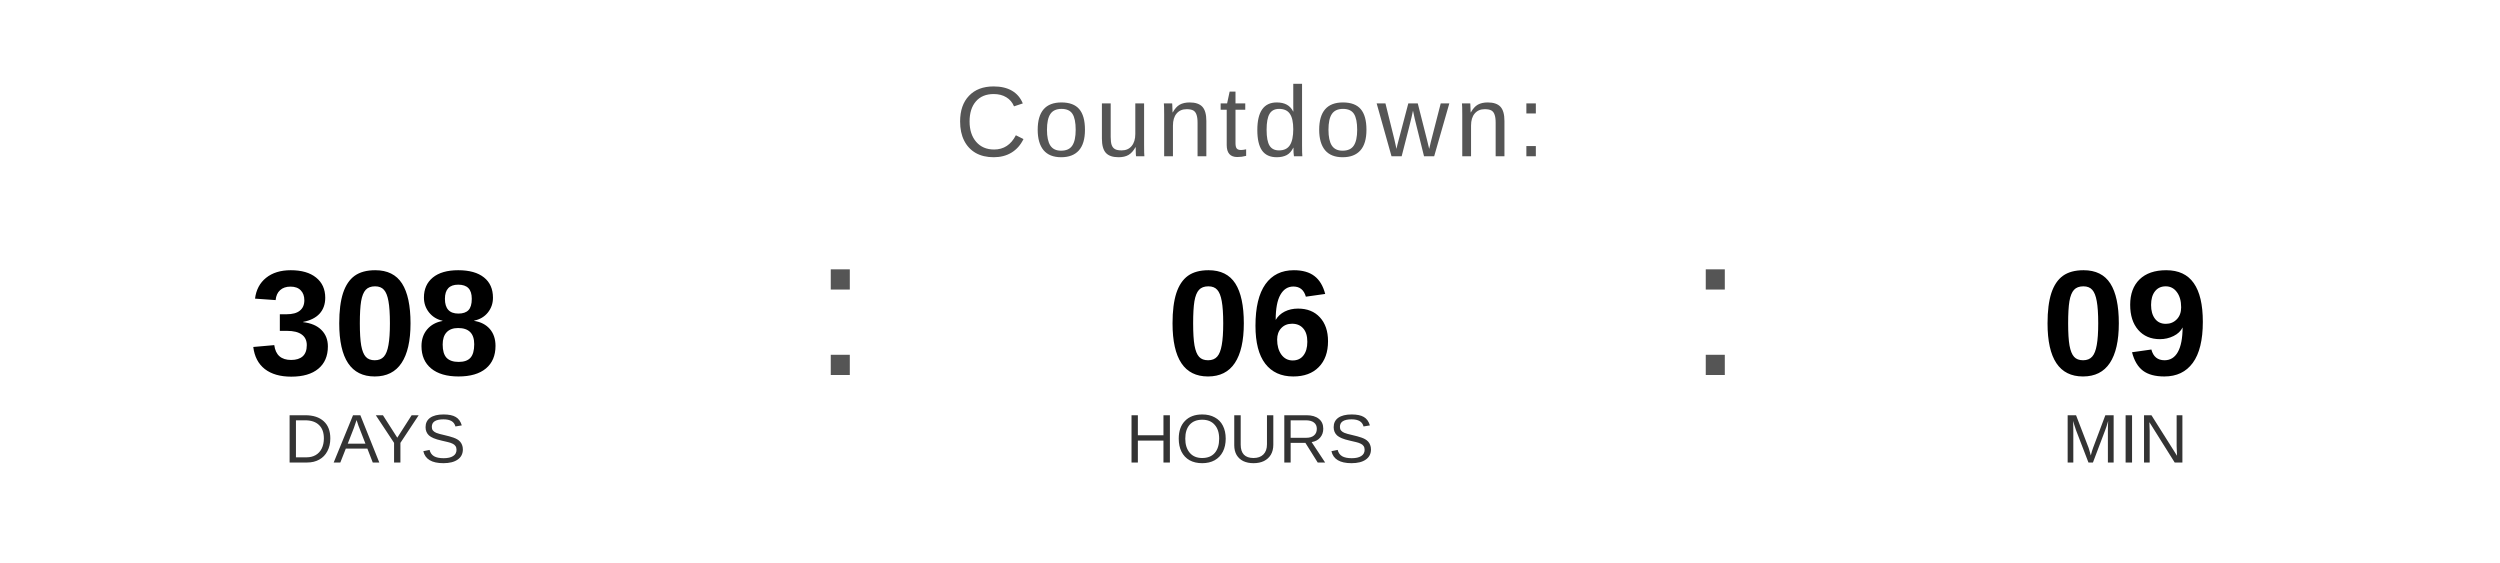
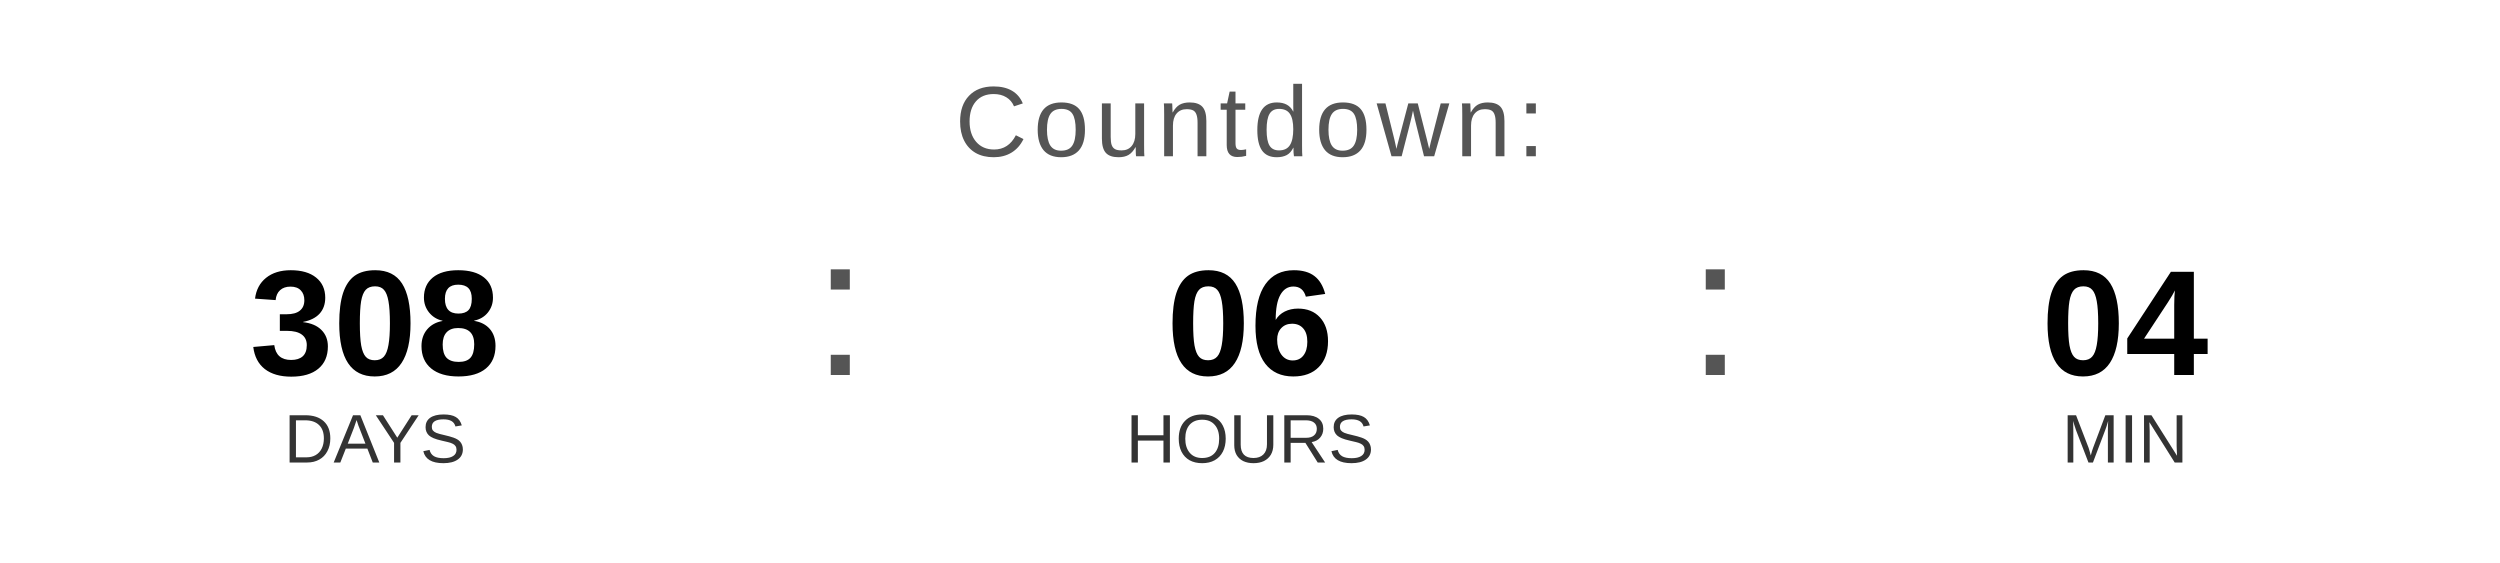
<svg xmlns="http://www.w3.org/2000/svg" width="400" height="90" viewBox="0 0 400 90">
  <text x="200" y="25" font-family="Arial, Helvetica, sans-serif" font-size="16" fill="#555555" text-anchor="middle" letter-spacing="1">
    Countdown:
  </text>
  <text x="60" y="60" font-family="Arial, Helvetica, sans-serif" font-size="24" font-weight="bold" fill="#000000" text-anchor="middle">308</text>
  <text x="60" y="74" font-family="Arial, Helvetica, sans-serif" font-size="11" fill="#333333" text-anchor="middle">DAYS</text>
  <text x="130" y="60" font-family="Arial, sans-serif" font-size="32" fill="#555555">:</text>
  <text x="200" y="60" font-family="Arial, Helvetica, sans-serif" font-size="24" font-weight="bold" fill="#000000" text-anchor="middle">06</text>
  <text x="200" y="74" font-family="Arial, Helvetica, sans-serif" font-size="11" fill="#333333" text-anchor="middle">HOURS</text>
  <text x="270" y="60" font-family="Arial, sans-serif" font-size="32" fill="#555555">:</text>
-   <text x="340" y="60" font-family="Arial, Helvetica, sans-serif" font-size="24" font-weight="bold" fill="#000000" text-anchor="middle">09</text>
+   <text x="340" y="60" font-family="Arial, Helvetica, sans-serif" font-size="24" font-weight="bold" fill="#000000" text-anchor="middle">04</text>
  <text x="340" y="74" font-family="Arial, Helvetica, sans-serif" font-size="11" fill="#333333" text-anchor="middle">MIN</text>
</svg>
